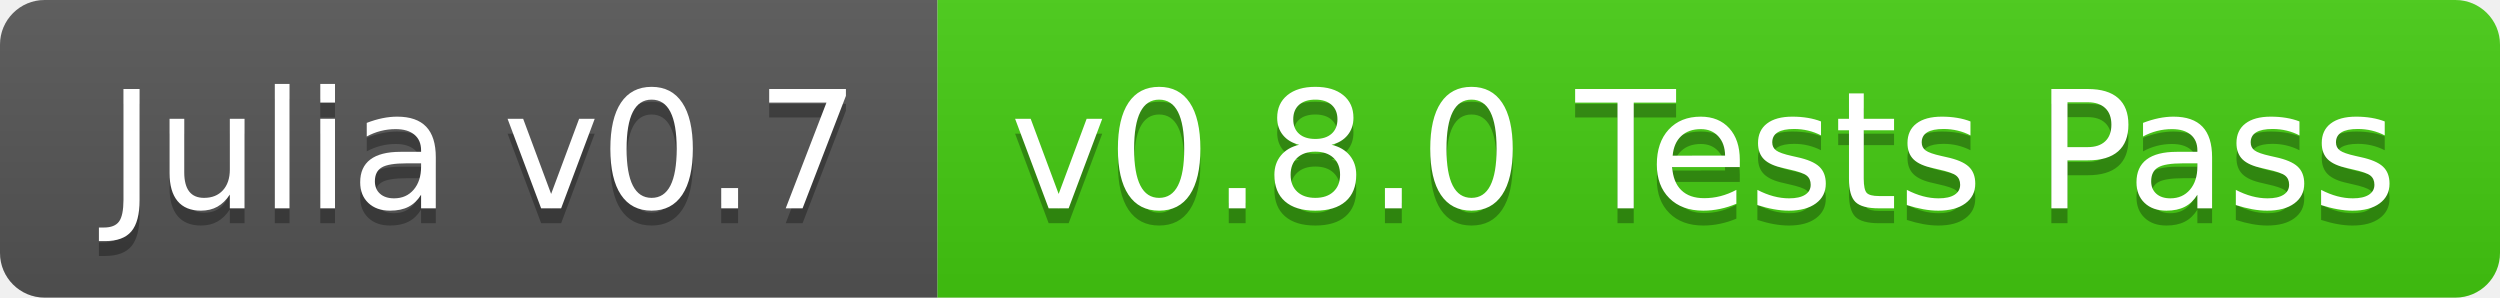
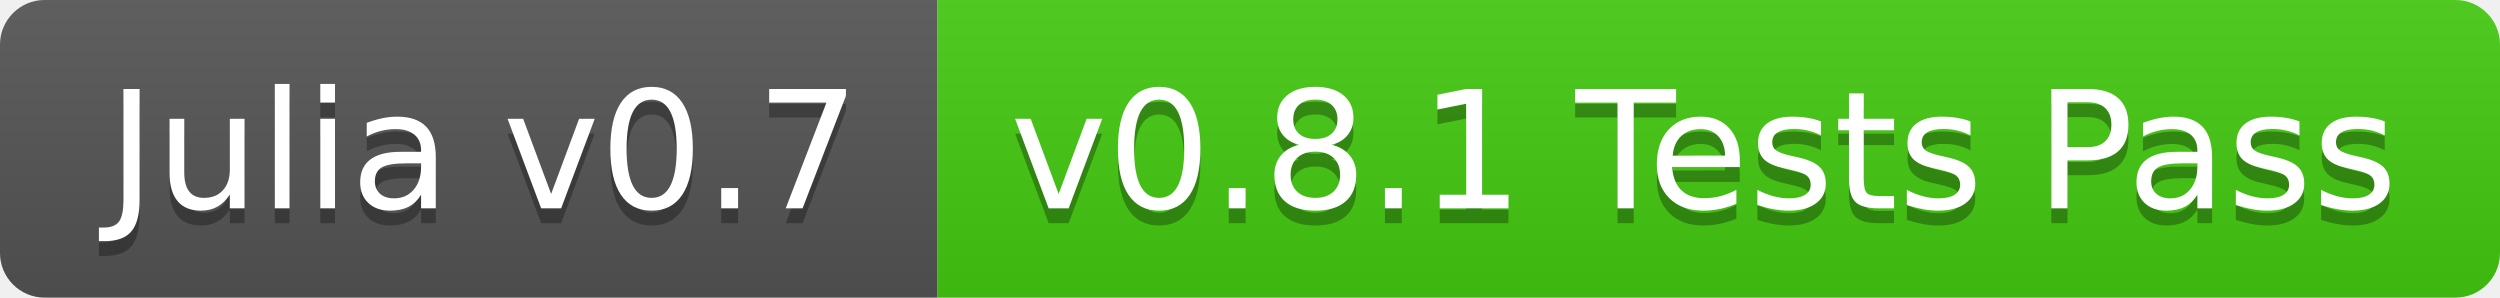
<svg xmlns="http://www.w3.org/2000/svg" width="168" height="20">
  <linearGradient id="b" x2="0" y2="100%">
    <stop offset="0" stop-color="#bbb" stop-opacity=".1" />
    <stop offset="1" stop-opacity=".1" />
  </linearGradient>
  <clipPath id="a">
    <rect width="168" height="20" rx="3" fill="#fff" />
  </clipPath>
  <g clip-path="url(#a)">
    <path fill="#555" d="M0 0h63v20H0z" />
    <path fill="#4c1" d="M63 0h105v20H63z" />
    <path fill="url(#b)" d="M0 0h168v20H0z" />
  </g>
  <g fill="#fff" text-anchor="middle" font-family="DejaVu Sans,Verdana,Geneva,sans-serif" font-size="110">
    <text x="325" y="150" fill="#010101" fill-opacity=".3" transform="scale(.1)" textLength="530">Julia v0.7</text>
    <text x="325" y="140" transform="scale(.1)" textLength="530">Julia v0.7</text>
-     <text x="1145" y="150" fill="#010101" fill-opacity=".3" transform="scale(.1)" textLength="950">v0.8.0 Tests Pass</text>
-     <text x="1145" y="140" transform="scale(.1)" textLength="950">v0.8.0 Tests Pass</text>
+     <text x="1145" y="150" fill="#010101" fill-opacity=".3" transform="scale(.1)" textLength="950">v0.8.1 Tests Pass</text>
+     <text x="1145" y="140" transform="scale(.1)" textLength="950">v0.8.1 Tests Pass</text>
  </g>
</svg>
